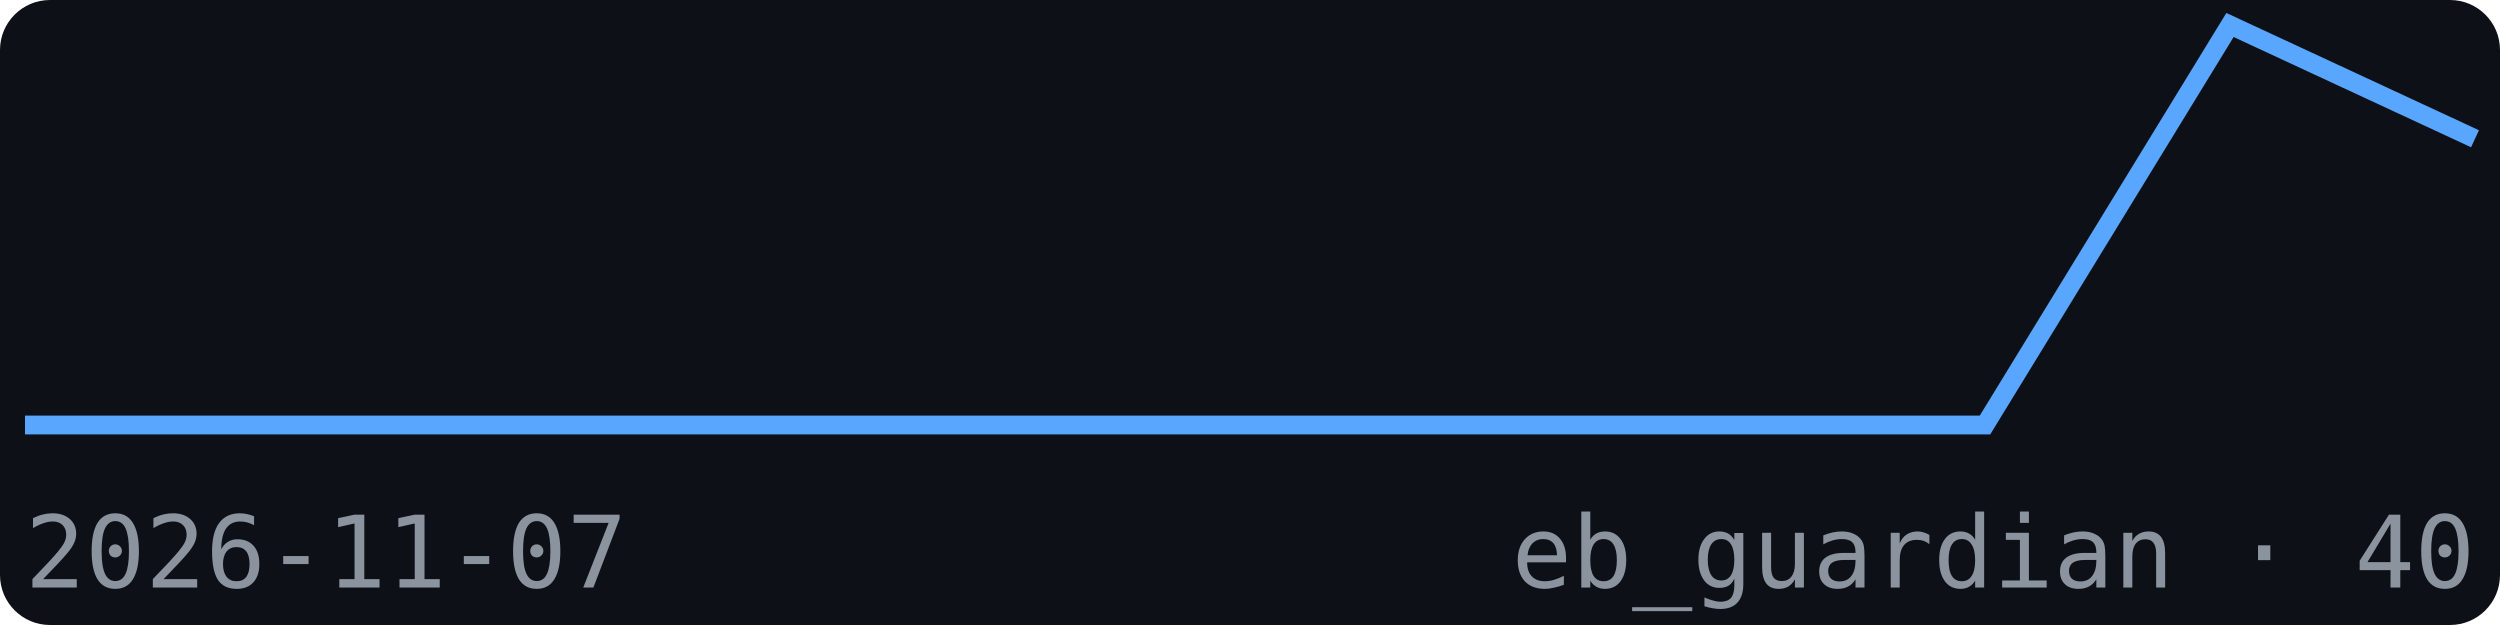
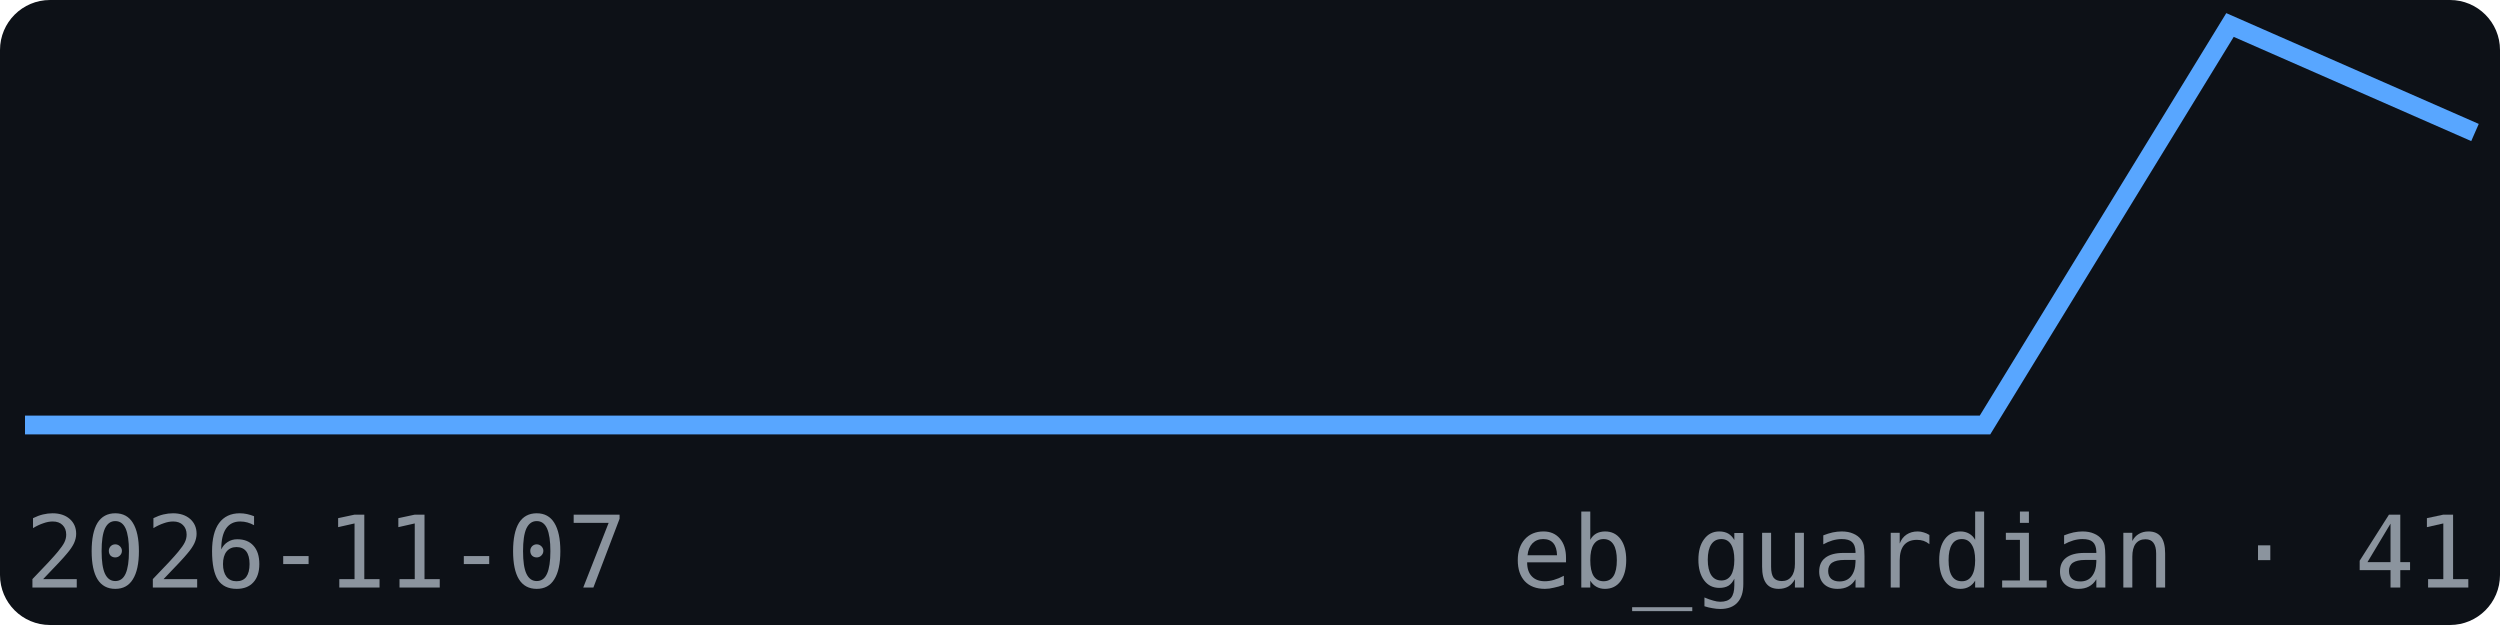
<svg xmlns="http://www.w3.org/2000/svg" width="200" height="50" viewBox="0 0 200 50" font-family="monospace">
  <rect width="200" height="50" fill="#0d1117" rx="4" />
-   <polyline points="2.0,34.0 21.6,34.0 41.2,34.0 60.8,34.0 80.4,34.0 100.0,34.0 119.6,34.0 139.2,34.0 158.8,34.0 178.4,2.0 198.0,11.1" fill="none" stroke="#58a6ff" stroke-width="1.5" />
+   <polyline points="2.0,34.0 21.6,34.0 41.2,34.0 60.8,34.0 80.4,34.0 100.0,34.0 119.6,34.0 139.2,34.0 158.8,34.0 178.4,2.0 198.0,10.6" fill="none" stroke="#58a6ff" stroke-width="1.5" />
  <text x="2" y="47" font-size="8" fill="#8b949e">2026-11-07</text>
-   <text x="198" y="47" font-size="8" fill="#8b949e" text-anchor="end">eb_guardian · 40</text>
+   <text x="198" y="47" font-size="8" fill="#8b949e" text-anchor="end">eb_guardian · 41</text>
</svg>
